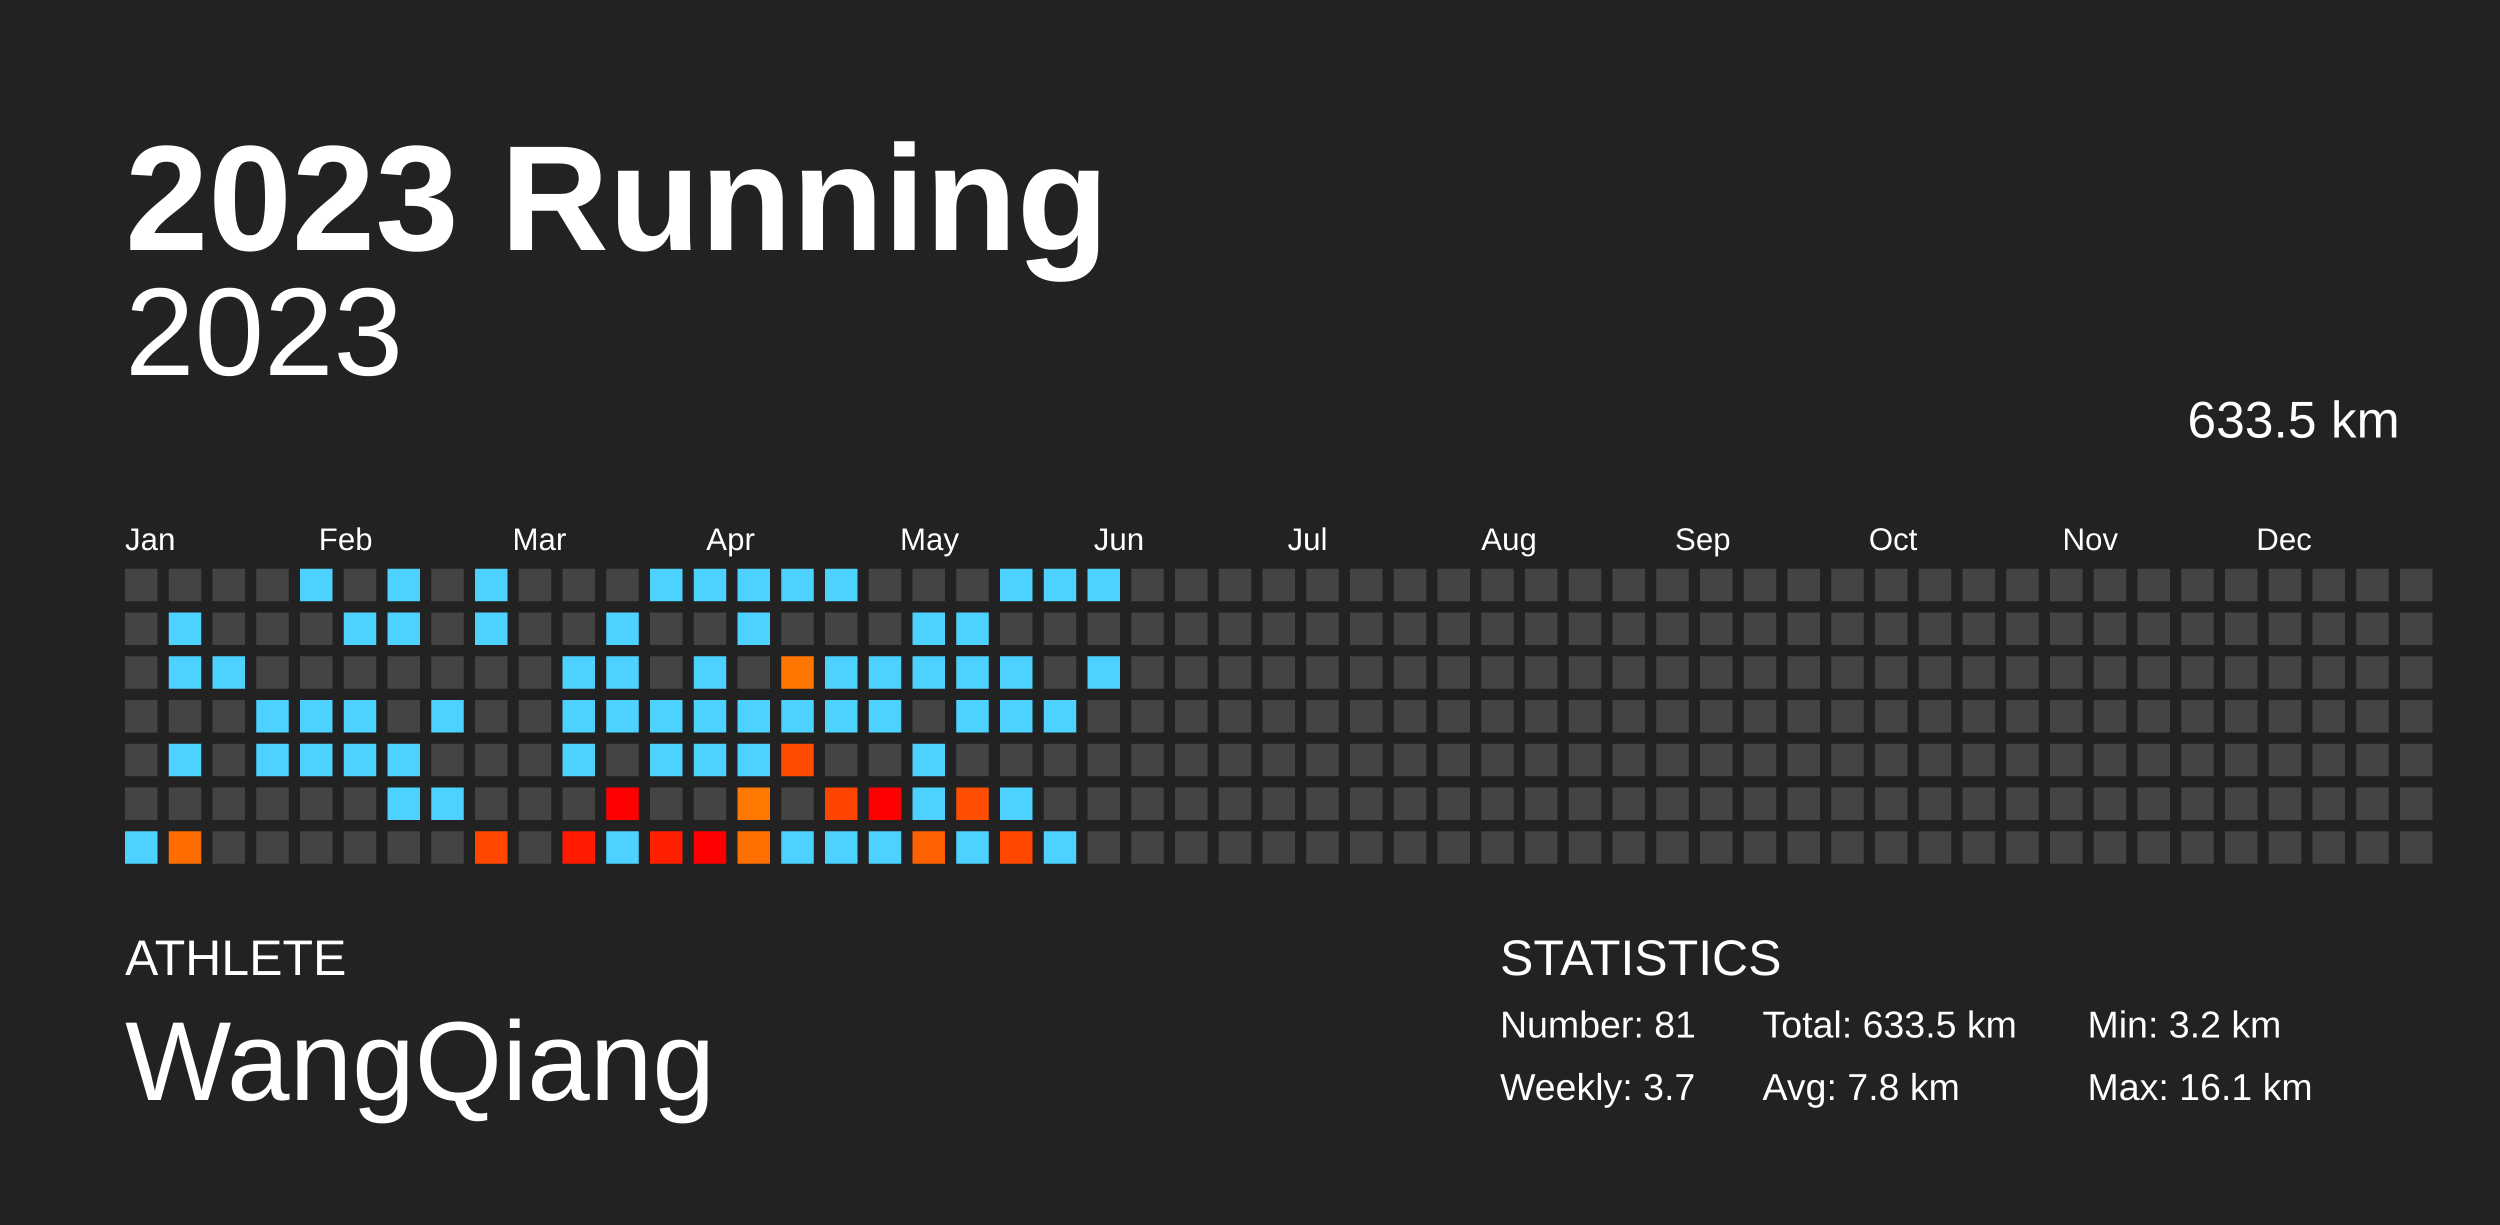
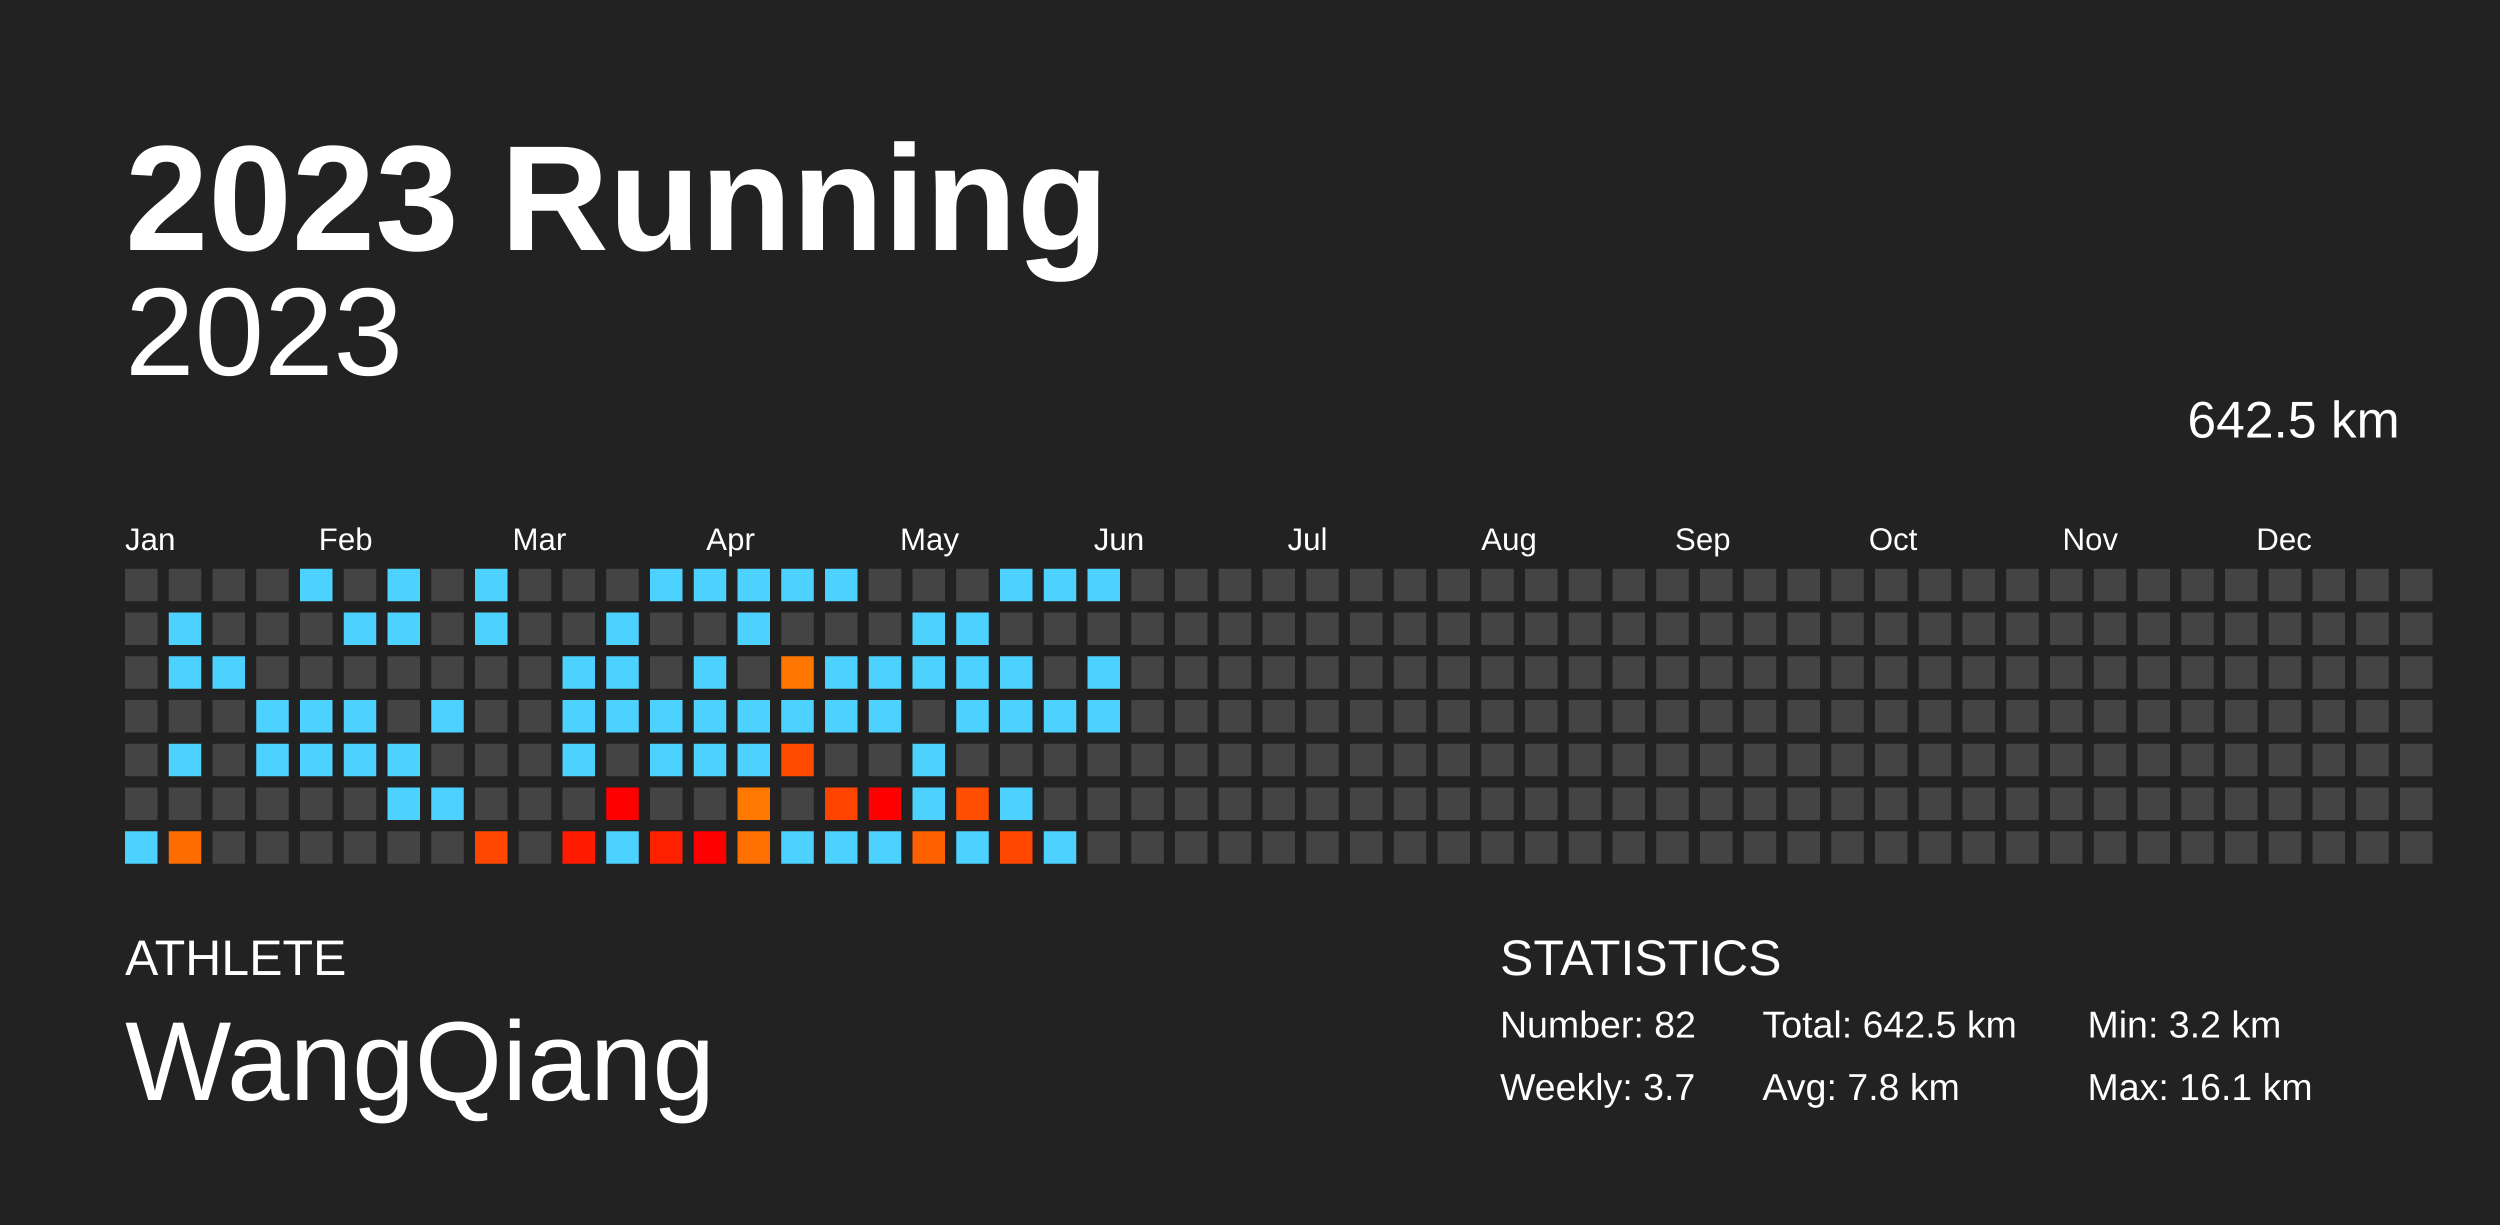
<svg xmlns="http://www.w3.org/2000/svg" baseProfile="full" height="98mm" version="1.1" viewBox="0,0,200,98" width="200mm">
  <defs />
  <rect fill="#222222" height="98" width="200" x="0" y="0" />
  <text fill="#FFFFFF" style="font-size:12px; font-family:Arial; font-weight:bold;" x="10" y="20">2023 Running</text>
  <text fill="#FFFFFF" style="font-size:4px; font-family:Arial" x="10" y="78">ATHLETE</text>
  <text fill="#FFFFFF" style="font-size:9px; font-family:Arial" x="10" y="88">WangQiang</text>
  <text fill="#FFFFFF" style="font-size:4px; font-family:Arial" x="120" y="78">STATISTICS</text>
-   <text fill="#FFFFFF" style="font-size:3px; font-family:Arial" x="120" y="83">Number: 81</text>
+   <text fill="#FFFFFF" style="font-size:3px; font-family:Arial" x="120" y="83">Number: 82</text>
  <text fill="#FFFFFF" style="font-size:3px; font-family:Arial" x="120" y="88">Weekly: 3.7</text>
-   <text fill="#FFFFFF" style="font-size:3px; font-family:Arial" x="141" y="83">Total: 633.5 km</text>
+   <text fill="#FFFFFF" style="font-size:3px; font-family:Arial" x="141" y="83">Total: 642.5 km</text>
  <text fill="#FFFFFF" style="font-size:3px; font-family:Arial" x="141" y="88">Avg: 7.8 km</text>
  <text fill="#FFFFFF" style="font-size:3px; font-family:Arial" x="167" y="83">Min: 3.2 km</text>
  <text fill="#FFFFFF" style="font-size:3px; font-family:Arial" x="167" y="88">Max: 16.1 km</text>
  <text alignment-baseline="hanging" fill="#FFFFFF" style="font-size:10.0px; font-family:Arial;" x="10" y="30">2023</text>
-   <text alignment-baseline="hanging" fill="#FFFFFF" style="font-size:4.125px; font-family:Arial;" x="175" y="35">633.5 km</text>
+   <text alignment-baseline="hanging" fill="#FFFFFF" style="font-size:4.125px; font-family:Arial;" x="175" y="35">642.5 km</text>
  <text fill="#FFFFFF" style="font-size:2.5px; font-family:Arial" x="10.0" y="44">Jan</text>
  <text fill="#FFFFFF" style="font-size:2.5px; font-family:Arial" x="25.5" y="44">Feb</text>
  <text fill="#FFFFFF" style="font-size:2.5px; font-family:Arial" x="41.0" y="44">Mar</text>
  <text fill="#FFFFFF" style="font-size:2.5px; font-family:Arial" x="56.5" y="44">Apr</text>
  <text fill="#FFFFFF" style="font-size:2.5px; font-family:Arial" x="72.0" y="44">May</text>
  <text fill="#FFFFFF" style="font-size:2.5px; font-family:Arial" x="87.5" y="44">Jun</text>
  <text fill="#FFFFFF" style="font-size:2.5px; font-family:Arial" x="103.0" y="44">Jul</text>
  <text fill="#FFFFFF" style="font-size:2.5px; font-family:Arial" x="118.5" y="44">Aug</text>
  <text fill="#FFFFFF" style="font-size:2.5px; font-family:Arial" x="134.0" y="44">Sep</text>
  <text fill="#FFFFFF" style="font-size:2.5px; font-family:Arial" x="149.5" y="44">Oct</text>
  <text fill="#FFFFFF" style="font-size:2.5px; font-family:Arial" x="165.0" y="44">Nov</text>
  <text fill="#FFFFFF" style="font-size:2.5px; font-family:Arial" x="180.5" y="44">Dec</text>
  <rect fill="#444444" height="2.6" width="2.6" x="10.0" y="45.5" />
  <rect fill="#444444" height="2.6" width="2.6" x="10.0" y="49.0" />
  <rect fill="#444444" height="2.6" width="2.6" x="10.0" y="52.5" />
  <rect fill="#444444" height="2.6" width="2.6" x="10.0" y="56.0" />
  <rect fill="#444444" height="2.6" width="2.6" x="10.0" y="59.5" />
  <rect fill="#444444" height="2.6" width="2.6" x="10.0" y="63.0" />
  <rect fill="#4dd2ff" height="2.6" width="2.6" x="10.0" y="66.5" />
  <rect fill="#444444" height="2.6" width="2.6" x="13.5" y="45.5" />
  <rect fill="#4dd2ff" height="2.6" width="2.6" x="13.5" y="49.0" />
  <rect fill="#4dd2ff" height="2.6" width="2.6" x="13.5" y="52.5" />
  <rect fill="#444444" height="2.6" width="2.6" x="13.5" y="56.0" />
  <rect fill="#4dd2ff" height="2.6" width="2.6" x="13.5" y="59.5" />
  <rect fill="#444444" height="2.6" width="2.6" x="13.5" y="63.0" />
  <rect fill="#ff6d00" height="2.6" width="2.6" x="13.5" y="66.5" />
  <rect fill="#444444" height="2.6" width="2.6" x="17.0" y="45.5" />
  <rect fill="#444444" height="2.6" width="2.6" x="17.0" y="49.0" />
  <rect fill="#4dd2ff" height="2.6" width="2.6" x="17.0" y="52.5" />
  <rect fill="#444444" height="2.6" width="2.6" x="17.0" y="56.0" />
  <rect fill="#444444" height="2.6" width="2.6" x="17.0" y="59.5" />
  <rect fill="#444444" height="2.6" width="2.6" x="17.0" y="63.0" />
  <rect fill="#444444" height="2.6" width="2.6" x="17.0" y="66.5" />
  <rect fill="#444444" height="2.6" width="2.6" x="20.5" y="45.5" />
  <rect fill="#444444" height="2.6" width="2.6" x="20.5" y="49.0" />
  <rect fill="#444444" height="2.6" width="2.6" x="20.5" y="52.5" />
  <rect fill="#4dd2ff" height="2.6" width="2.6" x="20.5" y="56.0" />
  <rect fill="#4dd2ff" height="2.6" width="2.6" x="20.5" y="59.5" />
  <rect fill="#444444" height="2.6" width="2.6" x="20.5" y="63.0" />
  <rect fill="#444444" height="2.6" width="2.6" x="20.5" y="66.5" />
  <rect fill="#4dd2ff" height="2.6" width="2.6" x="24.0" y="45.5" />
  <rect fill="#444444" height="2.6" width="2.6" x="24.0" y="49.0" />
  <rect fill="#444444" height="2.6" width="2.6" x="24.0" y="52.5" />
  <rect fill="#4dd2ff" height="2.6" width="2.6" x="24.0" y="56.0" />
  <rect fill="#4dd2ff" height="2.6" width="2.6" x="24.0" y="59.5" />
  <rect fill="#444444" height="2.6" width="2.6" x="24.0" y="63.0" />
  <rect fill="#444444" height="2.6" width="2.6" x="24.0" y="66.5" />
  <rect fill="#444444" height="2.6" width="2.6" x="27.5" y="45.5" />
  <rect fill="#4dd2ff" height="2.6" width="2.6" x="27.5" y="49.0" />
  <rect fill="#444444" height="2.6" width="2.6" x="27.5" y="52.5" />
  <rect fill="#4dd2ff" height="2.6" width="2.6" x="27.5" y="56.0" />
  <rect fill="#4dd2ff" height="2.6" width="2.6" x="27.5" y="59.5" />
  <rect fill="#444444" height="2.6" width="2.6" x="27.5" y="63.0" />
  <rect fill="#444444" height="2.6" width="2.6" x="27.5" y="66.5" />
  <rect fill="#4dd2ff" height="2.6" width="2.6" x="31.0" y="45.5" />
  <rect fill="#4dd2ff" height="2.6" width="2.6" x="31.0" y="49.0" />
  <rect fill="#444444" height="2.6" width="2.6" x="31.0" y="52.5" />
  <rect fill="#444444" height="2.6" width="2.6" x="31.0" y="56.0" />
  <rect fill="#4dd2ff" height="2.6" width="2.6" x="31.0" y="59.5" />
  <rect fill="#4dd2ff" height="2.6" width="2.6" x="31.0" y="63.0" />
  <rect fill="#444444" height="2.6" width="2.6" x="31.0" y="66.5" />
  <rect fill="#444444" height="2.6" width="2.6" x="34.5" y="45.5" />
  <rect fill="#444444" height="2.6" width="2.6" x="34.5" y="49.0" />
  <rect fill="#444444" height="2.6" width="2.6" x="34.5" y="52.5" />
  <rect fill="#4dd2ff" height="2.6" width="2.6" x="34.5" y="56.0" />
  <rect fill="#444444" height="2.6" width="2.6" x="34.5" y="59.5" />
  <rect fill="#4dd2ff" height="2.6" width="2.6" x="34.5" y="63.0" />
  <rect fill="#444444" height="2.6" width="2.6" x="34.5" y="66.5" />
  <rect fill="#4dd2ff" height="2.6" width="2.6" x="38.0" y="45.5" />
  <rect fill="#4dd2ff" height="2.6" width="2.6" x="38.0" y="49.0" />
  <rect fill="#444444" height="2.6" width="2.6" x="38.0" y="52.5" />
  <rect fill="#444444" height="2.6" width="2.6" x="38.0" y="56.0" />
  <rect fill="#444444" height="2.6" width="2.6" x="38.0" y="59.5" />
  <rect fill="#444444" height="2.6" width="2.6" x="38.0" y="63.0" />
  <rect fill="#ff4700" height="2.6" width="2.6" x="38.0" y="66.5" />
  <rect fill="#444444" height="2.6" width="2.6" x="41.5" y="45.5" />
  <rect fill="#444444" height="2.6" width="2.6" x="41.5" y="49.0" />
  <rect fill="#444444" height="2.6" width="2.6" x="41.5" y="52.5" />
  <rect fill="#444444" height="2.6" width="2.6" x="41.5" y="56.0" />
  <rect fill="#444444" height="2.6" width="2.6" x="41.5" y="59.5" />
  <rect fill="#444444" height="2.6" width="2.6" x="41.5" y="63.0" />
  <rect fill="#444444" height="2.6" width="2.6" x="41.5" y="66.5" />
  <rect fill="#444444" height="2.6" width="2.6" x="45.0" y="45.5" />
  <rect fill="#444444" height="2.6" width="2.6" x="45.0" y="49.0" />
  <rect fill="#4dd2ff" height="2.6" width="2.6" x="45.0" y="52.5" />
  <rect fill="#4dd2ff" height="2.6" width="2.6" x="45.0" y="56.0" />
  <rect fill="#4dd2ff" height="2.6" width="2.6" x="45.0" y="59.5" />
  <rect fill="#444444" height="2.6" width="2.6" x="45.0" y="63.0" />
  <rect fill="#ff1a00" height="2.6" width="2.6" x="45.0" y="66.5" />
  <rect fill="#444444" height="2.6" width="2.6" x="48.5" y="45.5" />
  <rect fill="#4dd2ff" height="2.6" width="2.6" x="48.5" y="49.0" />
  <rect fill="#4dd2ff" height="2.6" width="2.6" x="48.5" y="52.5" />
  <rect fill="#4dd2ff" height="2.6" width="2.6" x="48.5" y="56.0" />
  <rect fill="#444444" height="2.6" width="2.6" x="48.5" y="59.5" />
  <rect fill="red" height="2.6" width="2.6" x="48.5" y="63.0" />
  <rect fill="#4dd2ff" height="2.6" width="2.6" x="48.5" y="66.5" />
  <rect fill="#4dd2ff" height="2.6" width="2.6" x="52.0" y="45.5" />
  <rect fill="#444444" height="2.6" width="2.6" x="52.0" y="49.0" />
  <rect fill="#444444" height="2.6" width="2.6" x="52.0" y="52.5" />
  <rect fill="#4dd2ff" height="2.6" width="2.6" x="52.0" y="56.0" />
  <rect fill="#4dd2ff" height="2.6" width="2.6" x="52.0" y="59.5" />
  <rect fill="#444444" height="2.6" width="2.6" x="52.0" y="63.0" />
  <rect fill="#ff2000" height="2.6" width="2.6" x="52.0" y="66.5" />
  <rect fill="#4dd2ff" height="2.6" width="2.6" x="55.5" y="45.5" />
  <rect fill="#444444" height="2.6" width="2.6" x="55.5" y="49.0" />
  <rect fill="#4dd2ff" height="2.6" width="2.6" x="55.5" y="52.5" />
  <rect fill="#4dd2ff" height="2.6" width="2.6" x="55.5" y="56.0" />
  <rect fill="#4dd2ff" height="2.6" width="2.6" x="55.5" y="59.5" />
  <rect fill="#444444" height="2.6" width="2.6" x="55.5" y="63.0" />
  <rect fill="red" height="2.6" width="2.6" x="55.5" y="66.5" />
  <rect fill="#4dd2ff" height="2.6" width="2.6" x="59.0" y="45.5" />
  <rect fill="#4dd2ff" height="2.6" width="2.6" x="59.0" y="49.0" />
  <rect fill="#444444" height="2.6" width="2.6" x="59.0" y="52.5" />
  <rect fill="#4dd2ff" height="2.6" width="2.6" x="59.0" y="56.0" />
  <rect fill="#4dd2ff" height="2.6" width="2.6" x="59.0" y="59.5" />
  <rect fill="#ff7800" height="2.6" width="2.6" x="59.0" y="63.0" />
  <rect fill="#ff7000" height="2.6" width="2.6" x="59.0" y="66.5" />
  <rect fill="#4dd2ff" height="2.6" width="2.6" x="62.5" y="45.5" />
  <rect fill="#444444" height="2.6" width="2.6" x="62.5" y="49.0" />
  <rect fill="#ff7600" height="2.6" width="2.6" x="62.5" y="52.5" />
  <rect fill="#4dd2ff" height="2.6" width="2.6" x="62.5" y="56.0" />
  <rect fill="#ff4b00" height="2.6" width="2.6" x="62.5" y="59.5" />
  <rect fill="#444444" height="2.6" width="2.6" x="62.5" y="63.0" />
  <rect fill="#4dd2ff" height="2.6" width="2.6" x="62.5" y="66.5" />
  <rect fill="#4dd2ff" height="2.6" width="2.6" x="66.0" y="45.5" />
  <rect fill="#444444" height="2.6" width="2.6" x="66.0" y="49.0" />
  <rect fill="#4dd2ff" height="2.6" width="2.6" x="66.0" y="52.5" />
  <rect fill="#4dd2ff" height="2.6" width="2.6" x="66.0" y="56.0" />
  <rect fill="#444444" height="2.6" width="2.6" x="66.0" y="59.5" />
  <rect fill="#ff4400" height="2.6" width="2.6" x="66.0" y="63.0" />
  <rect fill="#4dd2ff" height="2.6" width="2.6" x="66.0" y="66.5" />
  <rect fill="#444444" height="2.6" width="2.6" x="69.5" y="45.5" />
  <rect fill="#444444" height="2.6" width="2.6" x="69.5" y="49.0" />
  <rect fill="#4dd2ff" height="2.6" width="2.6" x="69.5" y="52.5" />
  <rect fill="#4dd2ff" height="2.6" width="2.6" x="69.5" y="56.0" />
  <rect fill="#444444" height="2.6" width="2.6" x="69.5" y="59.5" />
  <rect fill="red" height="2.6" width="2.6" x="69.5" y="63.0" />
  <rect fill="#4dd2ff" height="2.6" width="2.6" x="69.5" y="66.5" />
  <rect fill="#444444" height="2.6" width="2.6" x="73.0" y="45.5" />
  <rect fill="#4dd2ff" height="2.6" width="2.6" x="73.0" y="49.0" />
  <rect fill="#4dd2ff" height="2.6" width="2.6" x="73.0" y="52.5" />
  <rect fill="#444444" height="2.6" width="2.6" x="73.0" y="56.0" />
  <rect fill="#4dd2ff" height="2.6" width="2.6" x="73.0" y="59.5" />
  <rect fill="#4dd2ff" height="2.6" width="2.6" x="73.0" y="63.0" />
  <rect fill="#ff6100" height="2.6" width="2.6" x="73.0" y="66.5" />
  <rect fill="#444444" height="2.6" width="2.6" x="76.5" y="45.5" />
  <rect fill="#4dd2ff" height="2.6" width="2.6" x="76.5" y="49.0" />
  <rect fill="#4dd2ff" height="2.6" width="2.6" x="76.5" y="52.5" />
  <rect fill="#4dd2ff" height="2.6" width="2.6" x="76.5" y="56.0" />
  <rect fill="#444444" height="2.6" width="2.6" x="76.5" y="59.5" />
  <rect fill="#ff4e00" height="2.6" width="2.6" x="76.5" y="63.0" />
  <rect fill="#4dd2ff" height="2.6" width="2.6" x="76.5" y="66.5" />
  <rect fill="#4dd2ff" height="2.6" width="2.6" x="80.0" y="45.5" />
  <rect fill="#444444" height="2.6" width="2.6" x="80.0" y="49.0" />
  <rect fill="#4dd2ff" height="2.6" width="2.6" x="80.0" y="52.5" />
  <rect fill="#4dd2ff" height="2.6" width="2.6" x="80.0" y="56.0" />
  <rect fill="#444444" height="2.6" width="2.6" x="80.0" y="59.5" />
  <rect fill="#4dd2ff" height="2.6" width="2.6" x="80.0" y="63.0" />
  <rect fill="#ff4700" height="2.6" width="2.6" x="80.0" y="66.5" />
  <rect fill="#4dd2ff" height="2.6" width="2.6" x="83.5" y="45.5" />
  <rect fill="#444444" height="2.6" width="2.6" x="83.5" y="49.0" />
  <rect fill="#444444" height="2.6" width="2.6" x="83.5" y="52.5" />
  <rect fill="#4dd2ff" height="2.6" width="2.6" x="83.5" y="56.0" />
  <rect fill="#444444" height="2.6" width="2.6" x="83.5" y="59.5" />
  <rect fill="#444444" height="2.6" width="2.6" x="83.5" y="63.0" />
  <rect fill="#4dd2ff" height="2.6" width="2.6" x="83.5" y="66.5" />
  <rect fill="#4dd2ff" height="2.6" width="2.6" x="87.0" y="45.5" />
  <rect fill="#444444" height="2.6" width="2.6" x="87.0" y="49.0" />
  <rect fill="#4dd2ff" height="2.6" width="2.6" x="87.0" y="52.5" />
-   <rect fill="#444444" height="2.6" width="2.6" x="87.0" y="56.0" />
+   <rect fill="#4dd2ff" height="2.6" width="2.6" x="87.0" y="56.0" />
  <rect fill="#444444" height="2.6" width="2.6" x="87.0" y="59.5" />
  <rect fill="#444444" height="2.6" width="2.6" x="87.0" y="63.0" />
  <rect fill="#444444" height="2.6" width="2.6" x="87.0" y="66.5" />
  <rect fill="#444444" height="2.6" width="2.6" x="90.5" y="45.5" />
  <rect fill="#444444" height="2.6" width="2.6" x="90.5" y="49.0" />
  <rect fill="#444444" height="2.6" width="2.6" x="90.5" y="52.5" />
  <rect fill="#444444" height="2.6" width="2.6" x="90.5" y="56.0" />
  <rect fill="#444444" height="2.6" width="2.6" x="90.5" y="59.5" />
  <rect fill="#444444" height="2.6" width="2.6" x="90.5" y="63.0" />
  <rect fill="#444444" height="2.6" width="2.6" x="90.5" y="66.5" />
  <rect fill="#444444" height="2.6" width="2.6" x="94.0" y="45.5" />
  <rect fill="#444444" height="2.6" width="2.6" x="94.0" y="49.0" />
  <rect fill="#444444" height="2.6" width="2.6" x="94.0" y="52.5" />
  <rect fill="#444444" height="2.6" width="2.6" x="94.0" y="56.0" />
  <rect fill="#444444" height="2.6" width="2.6" x="94.0" y="59.5" />
  <rect fill="#444444" height="2.6" width="2.6" x="94.0" y="63.0" />
  <rect fill="#444444" height="2.6" width="2.6" x="94.0" y="66.5" />
  <rect fill="#444444" height="2.6" width="2.6" x="97.5" y="45.5" />
  <rect fill="#444444" height="2.6" width="2.6" x="97.5" y="49.0" />
  <rect fill="#444444" height="2.6" width="2.6" x="97.5" y="52.5" />
  <rect fill="#444444" height="2.6" width="2.6" x="97.5" y="56.0" />
  <rect fill="#444444" height="2.6" width="2.6" x="97.5" y="59.5" />
  <rect fill="#444444" height="2.6" width="2.6" x="97.5" y="63.0" />
  <rect fill="#444444" height="2.6" width="2.6" x="97.5" y="66.5" />
  <rect fill="#444444" height="2.6" width="2.6" x="101.0" y="45.5" />
  <rect fill="#444444" height="2.6" width="2.6" x="101.0" y="49.0" />
  <rect fill="#444444" height="2.6" width="2.6" x="101.0" y="52.5" />
  <rect fill="#444444" height="2.6" width="2.6" x="101.0" y="56.0" />
  <rect fill="#444444" height="2.6" width="2.6" x="101.0" y="59.5" />
  <rect fill="#444444" height="2.6" width="2.6" x="101.0" y="63.0" />
  <rect fill="#444444" height="2.6" width="2.6" x="101.0" y="66.5" />
  <rect fill="#444444" height="2.6" width="2.6" x="104.5" y="45.5" />
  <rect fill="#444444" height="2.6" width="2.6" x="104.5" y="49.0" />
  <rect fill="#444444" height="2.6" width="2.6" x="104.5" y="52.5" />
  <rect fill="#444444" height="2.6" width="2.6" x="104.5" y="56.0" />
  <rect fill="#444444" height="2.6" width="2.6" x="104.5" y="59.5" />
  <rect fill="#444444" height="2.6" width="2.6" x="104.5" y="63.0" />
  <rect fill="#444444" height="2.6" width="2.6" x="104.5" y="66.5" />
  <rect fill="#444444" height="2.6" width="2.6" x="108.0" y="45.5" />
  <rect fill="#444444" height="2.6" width="2.6" x="108.0" y="49.0" />
  <rect fill="#444444" height="2.6" width="2.6" x="108.0" y="52.5" />
  <rect fill="#444444" height="2.6" width="2.6" x="108.0" y="56.0" />
  <rect fill="#444444" height="2.6" width="2.6" x="108.0" y="59.5" />
  <rect fill="#444444" height="2.6" width="2.6" x="108.0" y="63.0" />
  <rect fill="#444444" height="2.6" width="2.6" x="108.0" y="66.5" />
  <rect fill="#444444" height="2.6" width="2.6" x="111.5" y="45.5" />
  <rect fill="#444444" height="2.6" width="2.6" x="111.5" y="49.0" />
  <rect fill="#444444" height="2.6" width="2.6" x="111.5" y="52.5" />
  <rect fill="#444444" height="2.6" width="2.6" x="111.5" y="56.0" />
  <rect fill="#444444" height="2.6" width="2.6" x="111.5" y="59.5" />
  <rect fill="#444444" height="2.6" width="2.6" x="111.5" y="63.0" />
  <rect fill="#444444" height="2.6" width="2.6" x="111.5" y="66.5" />
  <rect fill="#444444" height="2.6" width="2.6" x="115.0" y="45.5" />
  <rect fill="#444444" height="2.6" width="2.6" x="115.0" y="49.0" />
  <rect fill="#444444" height="2.6" width="2.6" x="115.0" y="52.5" />
  <rect fill="#444444" height="2.6" width="2.6" x="115.0" y="56.0" />
  <rect fill="#444444" height="2.6" width="2.6" x="115.0" y="59.5" />
  <rect fill="#444444" height="2.6" width="2.6" x="115.0" y="63.0" />
  <rect fill="#444444" height="2.6" width="2.6" x="115.0" y="66.5" />
  <rect fill="#444444" height="2.6" width="2.6" x="118.5" y="45.5" />
  <rect fill="#444444" height="2.6" width="2.6" x="118.5" y="49.0" />
  <rect fill="#444444" height="2.6" width="2.6" x="118.5" y="52.5" />
  <rect fill="#444444" height="2.6" width="2.6" x="118.5" y="56.0" />
  <rect fill="#444444" height="2.6" width="2.6" x="118.5" y="59.5" />
  <rect fill="#444444" height="2.6" width="2.6" x="118.5" y="63.0" />
  <rect fill="#444444" height="2.6" width="2.6" x="118.5" y="66.5" />
  <rect fill="#444444" height="2.6" width="2.6" x="122.0" y="45.5" />
  <rect fill="#444444" height="2.6" width="2.6" x="122.0" y="49.0" />
  <rect fill="#444444" height="2.6" width="2.6" x="122.0" y="52.5" />
  <rect fill="#444444" height="2.6" width="2.6" x="122.0" y="56.0" />
  <rect fill="#444444" height="2.6" width="2.6" x="122.0" y="59.5" />
  <rect fill="#444444" height="2.6" width="2.6" x="122.0" y="63.0" />
  <rect fill="#444444" height="2.6" width="2.6" x="122.0" y="66.5" />
  <rect fill="#444444" height="2.6" width="2.6" x="125.5" y="45.5" />
  <rect fill="#444444" height="2.6" width="2.6" x="125.5" y="49.0" />
  <rect fill="#444444" height="2.6" width="2.6" x="125.5" y="52.5" />
  <rect fill="#444444" height="2.6" width="2.6" x="125.5" y="56.0" />
  <rect fill="#444444" height="2.6" width="2.6" x="125.5" y="59.5" />
  <rect fill="#444444" height="2.6" width="2.6" x="125.5" y="63.0" />
  <rect fill="#444444" height="2.6" width="2.6" x="125.5" y="66.5" />
  <rect fill="#444444" height="2.6" width="2.6" x="129.0" y="45.5" />
  <rect fill="#444444" height="2.6" width="2.6" x="129.0" y="49.0" />
  <rect fill="#444444" height="2.6" width="2.6" x="129.0" y="52.5" />
  <rect fill="#444444" height="2.6" width="2.6" x="129.0" y="56.0" />
  <rect fill="#444444" height="2.6" width="2.6" x="129.0" y="59.5" />
  <rect fill="#444444" height="2.6" width="2.6" x="129.0" y="63.0" />
  <rect fill="#444444" height="2.6" width="2.6" x="129.0" y="66.5" />
  <rect fill="#444444" height="2.6" width="2.6" x="132.5" y="45.5" />
  <rect fill="#444444" height="2.6" width="2.6" x="132.5" y="49.0" />
  <rect fill="#444444" height="2.6" width="2.6" x="132.5" y="52.5" />
  <rect fill="#444444" height="2.6" width="2.6" x="132.5" y="56.0" />
  <rect fill="#444444" height="2.6" width="2.6" x="132.5" y="59.5" />
  <rect fill="#444444" height="2.6" width="2.6" x="132.5" y="63.0" />
  <rect fill="#444444" height="2.6" width="2.6" x="132.5" y="66.5" />
  <rect fill="#444444" height="2.6" width="2.6" x="136.0" y="45.5" />
  <rect fill="#444444" height="2.6" width="2.6" x="136.0" y="49.0" />
  <rect fill="#444444" height="2.6" width="2.6" x="136.0" y="52.5" />
  <rect fill="#444444" height="2.6" width="2.6" x="136.0" y="56.0" />
  <rect fill="#444444" height="2.6" width="2.6" x="136.0" y="59.5" />
  <rect fill="#444444" height="2.6" width="2.6" x="136.0" y="63.0" />
  <rect fill="#444444" height="2.6" width="2.6" x="136.0" y="66.5" />
  <rect fill="#444444" height="2.6" width="2.6" x="139.5" y="45.5" />
  <rect fill="#444444" height="2.6" width="2.6" x="139.5" y="49.0" />
  <rect fill="#444444" height="2.6" width="2.6" x="139.5" y="52.5" />
  <rect fill="#444444" height="2.6" width="2.6" x="139.5" y="56.0" />
  <rect fill="#444444" height="2.6" width="2.6" x="139.5" y="59.5" />
  <rect fill="#444444" height="2.6" width="2.6" x="139.5" y="63.0" />
  <rect fill="#444444" height="2.6" width="2.6" x="139.5" y="66.5" />
  <rect fill="#444444" height="2.6" width="2.6" x="143.0" y="45.5" />
  <rect fill="#444444" height="2.6" width="2.6" x="143.0" y="49.0" />
  <rect fill="#444444" height="2.6" width="2.6" x="143.0" y="52.5" />
  <rect fill="#444444" height="2.6" width="2.6" x="143.0" y="56.0" />
  <rect fill="#444444" height="2.6" width="2.6" x="143.0" y="59.5" />
  <rect fill="#444444" height="2.6" width="2.6" x="143.0" y="63.0" />
  <rect fill="#444444" height="2.6" width="2.6" x="143.0" y="66.5" />
  <rect fill="#444444" height="2.6" width="2.6" x="146.5" y="45.5" />
  <rect fill="#444444" height="2.6" width="2.6" x="146.5" y="49.0" />
  <rect fill="#444444" height="2.6" width="2.6" x="146.5" y="52.5" />
  <rect fill="#444444" height="2.6" width="2.6" x="146.5" y="56.0" />
  <rect fill="#444444" height="2.6" width="2.6" x="146.5" y="59.5" />
  <rect fill="#444444" height="2.6" width="2.6" x="146.5" y="63.0" />
  <rect fill="#444444" height="2.6" width="2.6" x="146.5" y="66.5" />
  <rect fill="#444444" height="2.6" width="2.6" x="150.0" y="45.5" />
  <rect fill="#444444" height="2.6" width="2.6" x="150.0" y="49.0" />
  <rect fill="#444444" height="2.6" width="2.6" x="150.0" y="52.5" />
  <rect fill="#444444" height="2.6" width="2.6" x="150.0" y="56.0" />
  <rect fill="#444444" height="2.6" width="2.6" x="150.0" y="59.5" />
  <rect fill="#444444" height="2.6" width="2.6" x="150.0" y="63.0" />
  <rect fill="#444444" height="2.6" width="2.6" x="150.0" y="66.5" />
  <rect fill="#444444" height="2.6" width="2.6" x="153.5" y="45.5" />
  <rect fill="#444444" height="2.6" width="2.6" x="153.5" y="49.0" />
  <rect fill="#444444" height="2.6" width="2.6" x="153.5" y="52.5" />
  <rect fill="#444444" height="2.6" width="2.6" x="153.5" y="56.0" />
  <rect fill="#444444" height="2.6" width="2.6" x="153.5" y="59.5" />
  <rect fill="#444444" height="2.6" width="2.6" x="153.5" y="63.0" />
  <rect fill="#444444" height="2.6" width="2.6" x="153.5" y="66.5" />
  <rect fill="#444444" height="2.6" width="2.6" x="157.0" y="45.5" />
  <rect fill="#444444" height="2.6" width="2.6" x="157.0" y="49.0" />
  <rect fill="#444444" height="2.6" width="2.6" x="157.0" y="52.5" />
  <rect fill="#444444" height="2.6" width="2.6" x="157.0" y="56.0" />
  <rect fill="#444444" height="2.6" width="2.6" x="157.0" y="59.5" />
  <rect fill="#444444" height="2.6" width="2.6" x="157.0" y="63.0" />
  <rect fill="#444444" height="2.6" width="2.6" x="157.0" y="66.5" />
  <rect fill="#444444" height="2.6" width="2.6" x="160.5" y="45.5" />
  <rect fill="#444444" height="2.6" width="2.6" x="160.5" y="49.0" />
  <rect fill="#444444" height="2.6" width="2.6" x="160.5" y="52.5" />
  <rect fill="#444444" height="2.6" width="2.6" x="160.5" y="56.0" />
  <rect fill="#444444" height="2.6" width="2.6" x="160.5" y="59.5" />
  <rect fill="#444444" height="2.6" width="2.6" x="160.5" y="63.0" />
  <rect fill="#444444" height="2.6" width="2.6" x="160.5" y="66.5" />
  <rect fill="#444444" height="2.6" width="2.6" x="164.0" y="45.5" />
  <rect fill="#444444" height="2.6" width="2.6" x="164.0" y="49.0" />
  <rect fill="#444444" height="2.6" width="2.6" x="164.0" y="52.5" />
  <rect fill="#444444" height="2.6" width="2.6" x="164.0" y="56.0" />
  <rect fill="#444444" height="2.6" width="2.6" x="164.0" y="59.5" />
  <rect fill="#444444" height="2.6" width="2.6" x="164.0" y="63.0" />
  <rect fill="#444444" height="2.6" width="2.6" x="164.0" y="66.5" />
  <rect fill="#444444" height="2.6" width="2.6" x="167.5" y="45.5" />
  <rect fill="#444444" height="2.6" width="2.6" x="167.5" y="49.0" />
  <rect fill="#444444" height="2.6" width="2.6" x="167.5" y="52.5" />
  <rect fill="#444444" height="2.6" width="2.6" x="167.5" y="56.0" />
  <rect fill="#444444" height="2.6" width="2.6" x="167.5" y="59.5" />
  <rect fill="#444444" height="2.6" width="2.6" x="167.5" y="63.0" />
  <rect fill="#444444" height="2.6" width="2.6" x="167.5" y="66.5" />
  <rect fill="#444444" height="2.6" width="2.6" x="171.0" y="45.5" />
  <rect fill="#444444" height="2.6" width="2.6" x="171.0" y="49.0" />
  <rect fill="#444444" height="2.6" width="2.6" x="171.0" y="52.5" />
  <rect fill="#444444" height="2.6" width="2.6" x="171.0" y="56.0" />
  <rect fill="#444444" height="2.6" width="2.6" x="171.0" y="59.5" />
  <rect fill="#444444" height="2.6" width="2.6" x="171.0" y="63.0" />
  <rect fill="#444444" height="2.6" width="2.6" x="171.0" y="66.5" />
  <rect fill="#444444" height="2.6" width="2.6" x="174.5" y="45.5" />
  <rect fill="#444444" height="2.6" width="2.6" x="174.5" y="49.0" />
  <rect fill="#444444" height="2.6" width="2.6" x="174.5" y="52.5" />
  <rect fill="#444444" height="2.6" width="2.6" x="174.5" y="56.0" />
  <rect fill="#444444" height="2.6" width="2.6" x="174.5" y="59.5" />
  <rect fill="#444444" height="2.6" width="2.6" x="174.5" y="63.0" />
  <rect fill="#444444" height="2.6" width="2.6" x="174.5" y="66.5" />
  <rect fill="#444444" height="2.6" width="2.6" x="178.0" y="45.5" />
  <rect fill="#444444" height="2.6" width="2.6" x="178.0" y="49.0" />
  <rect fill="#444444" height="2.6" width="2.6" x="178.0" y="52.5" />
  <rect fill="#444444" height="2.6" width="2.6" x="178.0" y="56.0" />
  <rect fill="#444444" height="2.6" width="2.6" x="178.0" y="59.5" />
  <rect fill="#444444" height="2.6" width="2.6" x="178.0" y="63.0" />
  <rect fill="#444444" height="2.6" width="2.6" x="178.0" y="66.5" />
  <rect fill="#444444" height="2.6" width="2.6" x="181.5" y="45.5" />
  <rect fill="#444444" height="2.6" width="2.6" x="181.5" y="49.0" />
  <rect fill="#444444" height="2.6" width="2.6" x="181.5" y="52.5" />
  <rect fill="#444444" height="2.6" width="2.6" x="181.5" y="56.0" />
  <rect fill="#444444" height="2.6" width="2.6" x="181.5" y="59.5" />
  <rect fill="#444444" height="2.6" width="2.6" x="181.5" y="63.0" />
  <rect fill="#444444" height="2.6" width="2.6" x="181.5" y="66.5" />
  <rect fill="#444444" height="2.6" width="2.6" x="185.0" y="45.5" />
  <rect fill="#444444" height="2.6" width="2.6" x="185.0" y="49.0" />
  <rect fill="#444444" height="2.6" width="2.6" x="185.0" y="52.5" />
  <rect fill="#444444" height="2.6" width="2.6" x="185.0" y="56.0" />
  <rect fill="#444444" height="2.6" width="2.6" x="185.0" y="59.5" />
  <rect fill="#444444" height="2.6" width="2.6" x="185.0" y="63.0" />
  <rect fill="#444444" height="2.6" width="2.6" x="185.0" y="66.5" />
  <rect fill="#444444" height="2.6" width="2.6" x="188.5" y="45.5" />
  <rect fill="#444444" height="2.6" width="2.6" x="188.5" y="49.0" />
  <rect fill="#444444" height="2.6" width="2.6" x="188.5" y="52.5" />
  <rect fill="#444444" height="2.6" width="2.6" x="188.5" y="56.0" />
  <rect fill="#444444" height="2.6" width="2.6" x="188.5" y="59.5" />
  <rect fill="#444444" height="2.6" width="2.6" x="188.5" y="63.0" />
  <rect fill="#444444" height="2.6" width="2.6" x="188.5" y="66.5" />
  <rect fill="#444444" height="2.6" width="2.6" x="192.0" y="45.5" />
  <rect fill="#444444" height="2.6" width="2.6" x="192.0" y="49.0" />
  <rect fill="#444444" height="2.6" width="2.6" x="192.0" y="52.5" />
  <rect fill="#444444" height="2.6" width="2.6" x="192.0" y="56.0" />
  <rect fill="#444444" height="2.6" width="2.6" x="192.0" y="59.5" />
  <rect fill="#444444" height="2.6" width="2.6" x="192.0" y="63.0" />
  <rect fill="#444444" height="2.6" width="2.6" x="192.0" y="66.5" />
</svg>
